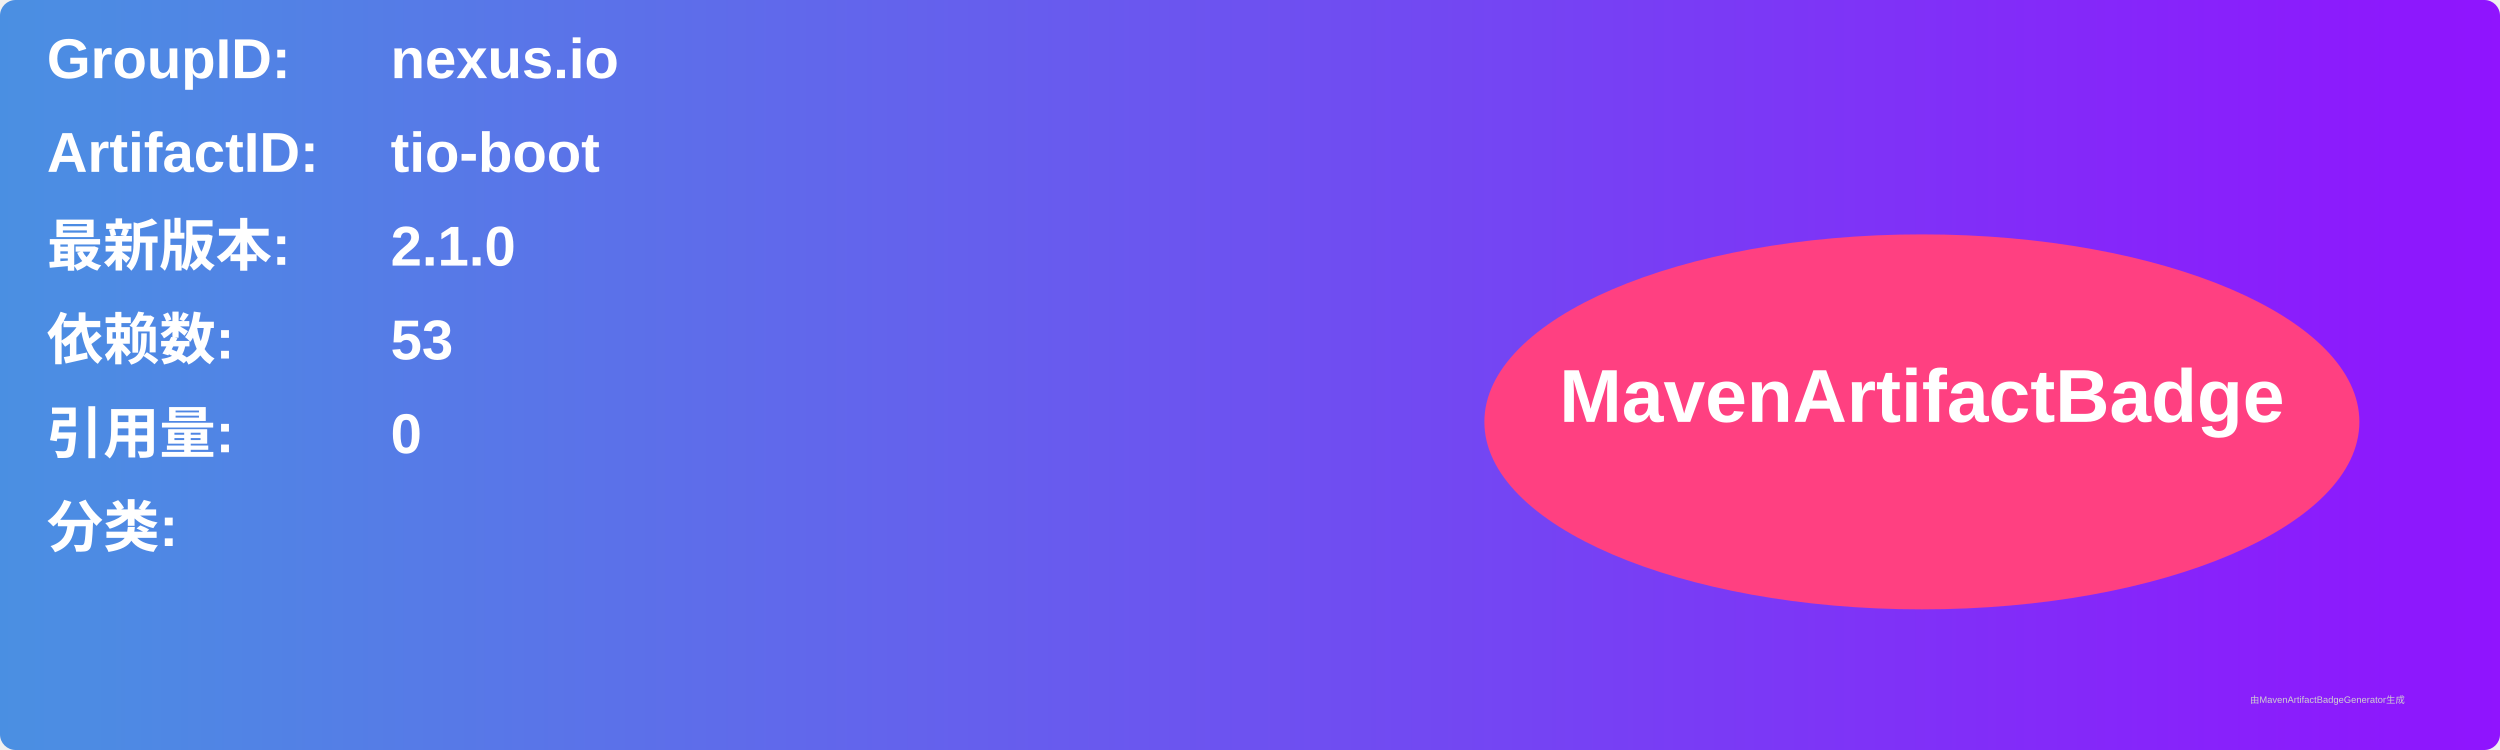
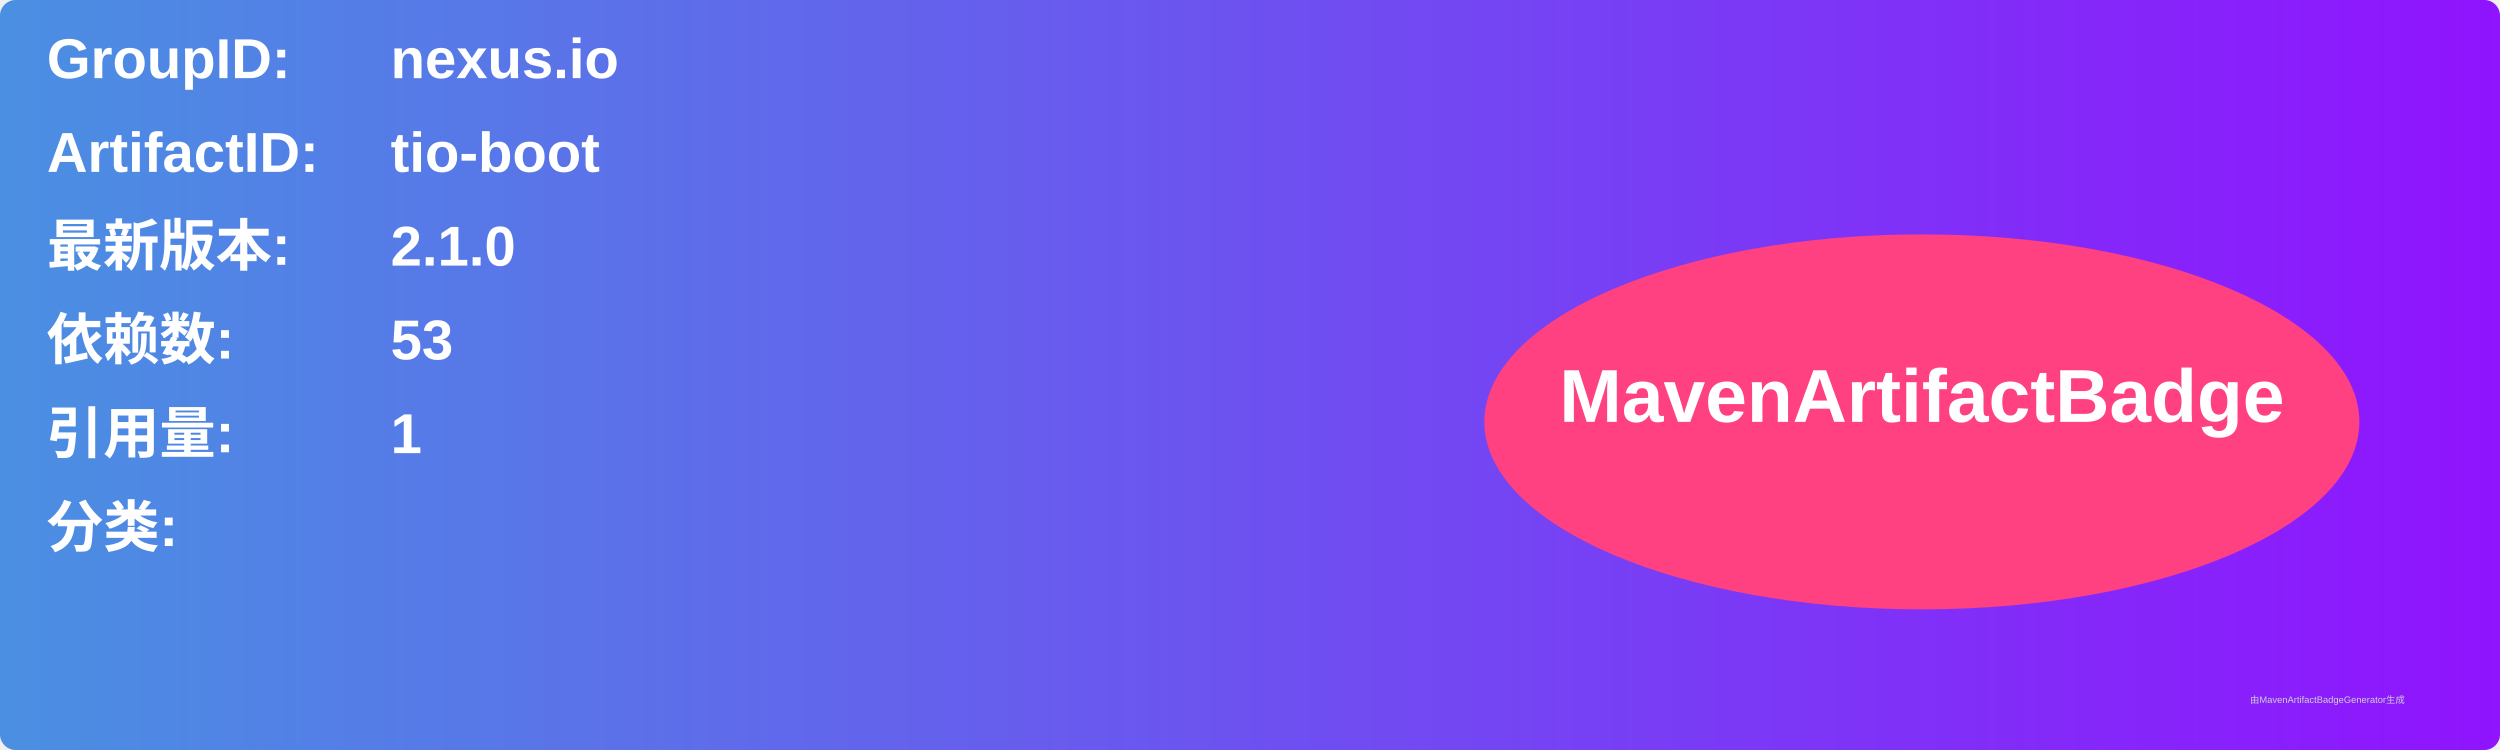
<svg xmlns="http://www.w3.org/2000/svg" width="800" height="240" viewBox="0 0 800 240">
  <linearGradient id="grad" x1="0%" y1="0%" x2="100%" y2="0%">
    <stop offset="0%" stop-color="#4a90e2" />
    <stop offset="100%" stop-color="#9013fe" />
  </linearGradient>
  <rect width="100%" height="100%" rx="5" ry="5" fill="url(#grad)" />
  <g transform="translate(15, 15)">
    <text x="0" y="10" font-family="Arial" font-size="18" fill="white" font-weight="bold" width="260">GroupID:</text>
    <text x="110" y="10" font-family="Arial" font-size="18" fill="white" font-weight="bold" width="460">nexus.io</text>
    <text x="0" y="40" font-family="Arial" font-size="18" fill="white" font-weight="bold" width="260">ArtifactID:</text>
    <text x="110" y="40" font-family="Arial" font-size="18" fill="white" font-weight="bold" width="460">tio-boot</text>
    <text x="0" y="70" font-family="Arial" font-size="18" fill="white" font-weight="bold">最新版本:</text>
    <text x="110" y="70" font-family="Arial" font-size="18" fill="white" font-weight="bold">
      <tspan font-weight="bold">2.1.0</tspan>
    </text>
    <text x="0" y="100" font-family="Arial" font-size="18" fill="white" font-weight="bold">依赖数: </text>
    <text x="110" y="100" font-family="Arial" font-size="18" fill="white">
      <tspan font-weight="bold">53</tspan>
    </text>
    <text x="0" y="130" font-family="Arial" font-size="18" fill="white" font-weight="bold">引用量: </text>
    <text x="110" y="130" font-family="Arial" font-size="18" fill="white">
-       <tspan font-weight="bold">0</tspan>
+       <tspan font-weight="bold">1</tspan>
    </text>
    <text x="0" y="160" font-family="Arial" font-size="18" fill="white" font-weight="bold">分类:</text>
    <text x="10" y="190" font-family="Arial" font-size="10" fill="white">
      <tspan font-weight="bold" />
    </text>
    <ellipse cx="600" cy="120" rx="140" ry="60" fill="#ff4081" />
    <text x="600" y="120" text-anchor="middle" font-family="Arial" font-size="24" fill="white" font-weight="bold">MavenArtifactBadge</text>
  </g>
  <text x="720" y="225" font-family="Arial" font-size="3" fill="#d0d0d0">由MavenArtifactBadgeGenerator生成</text>
</svg>
